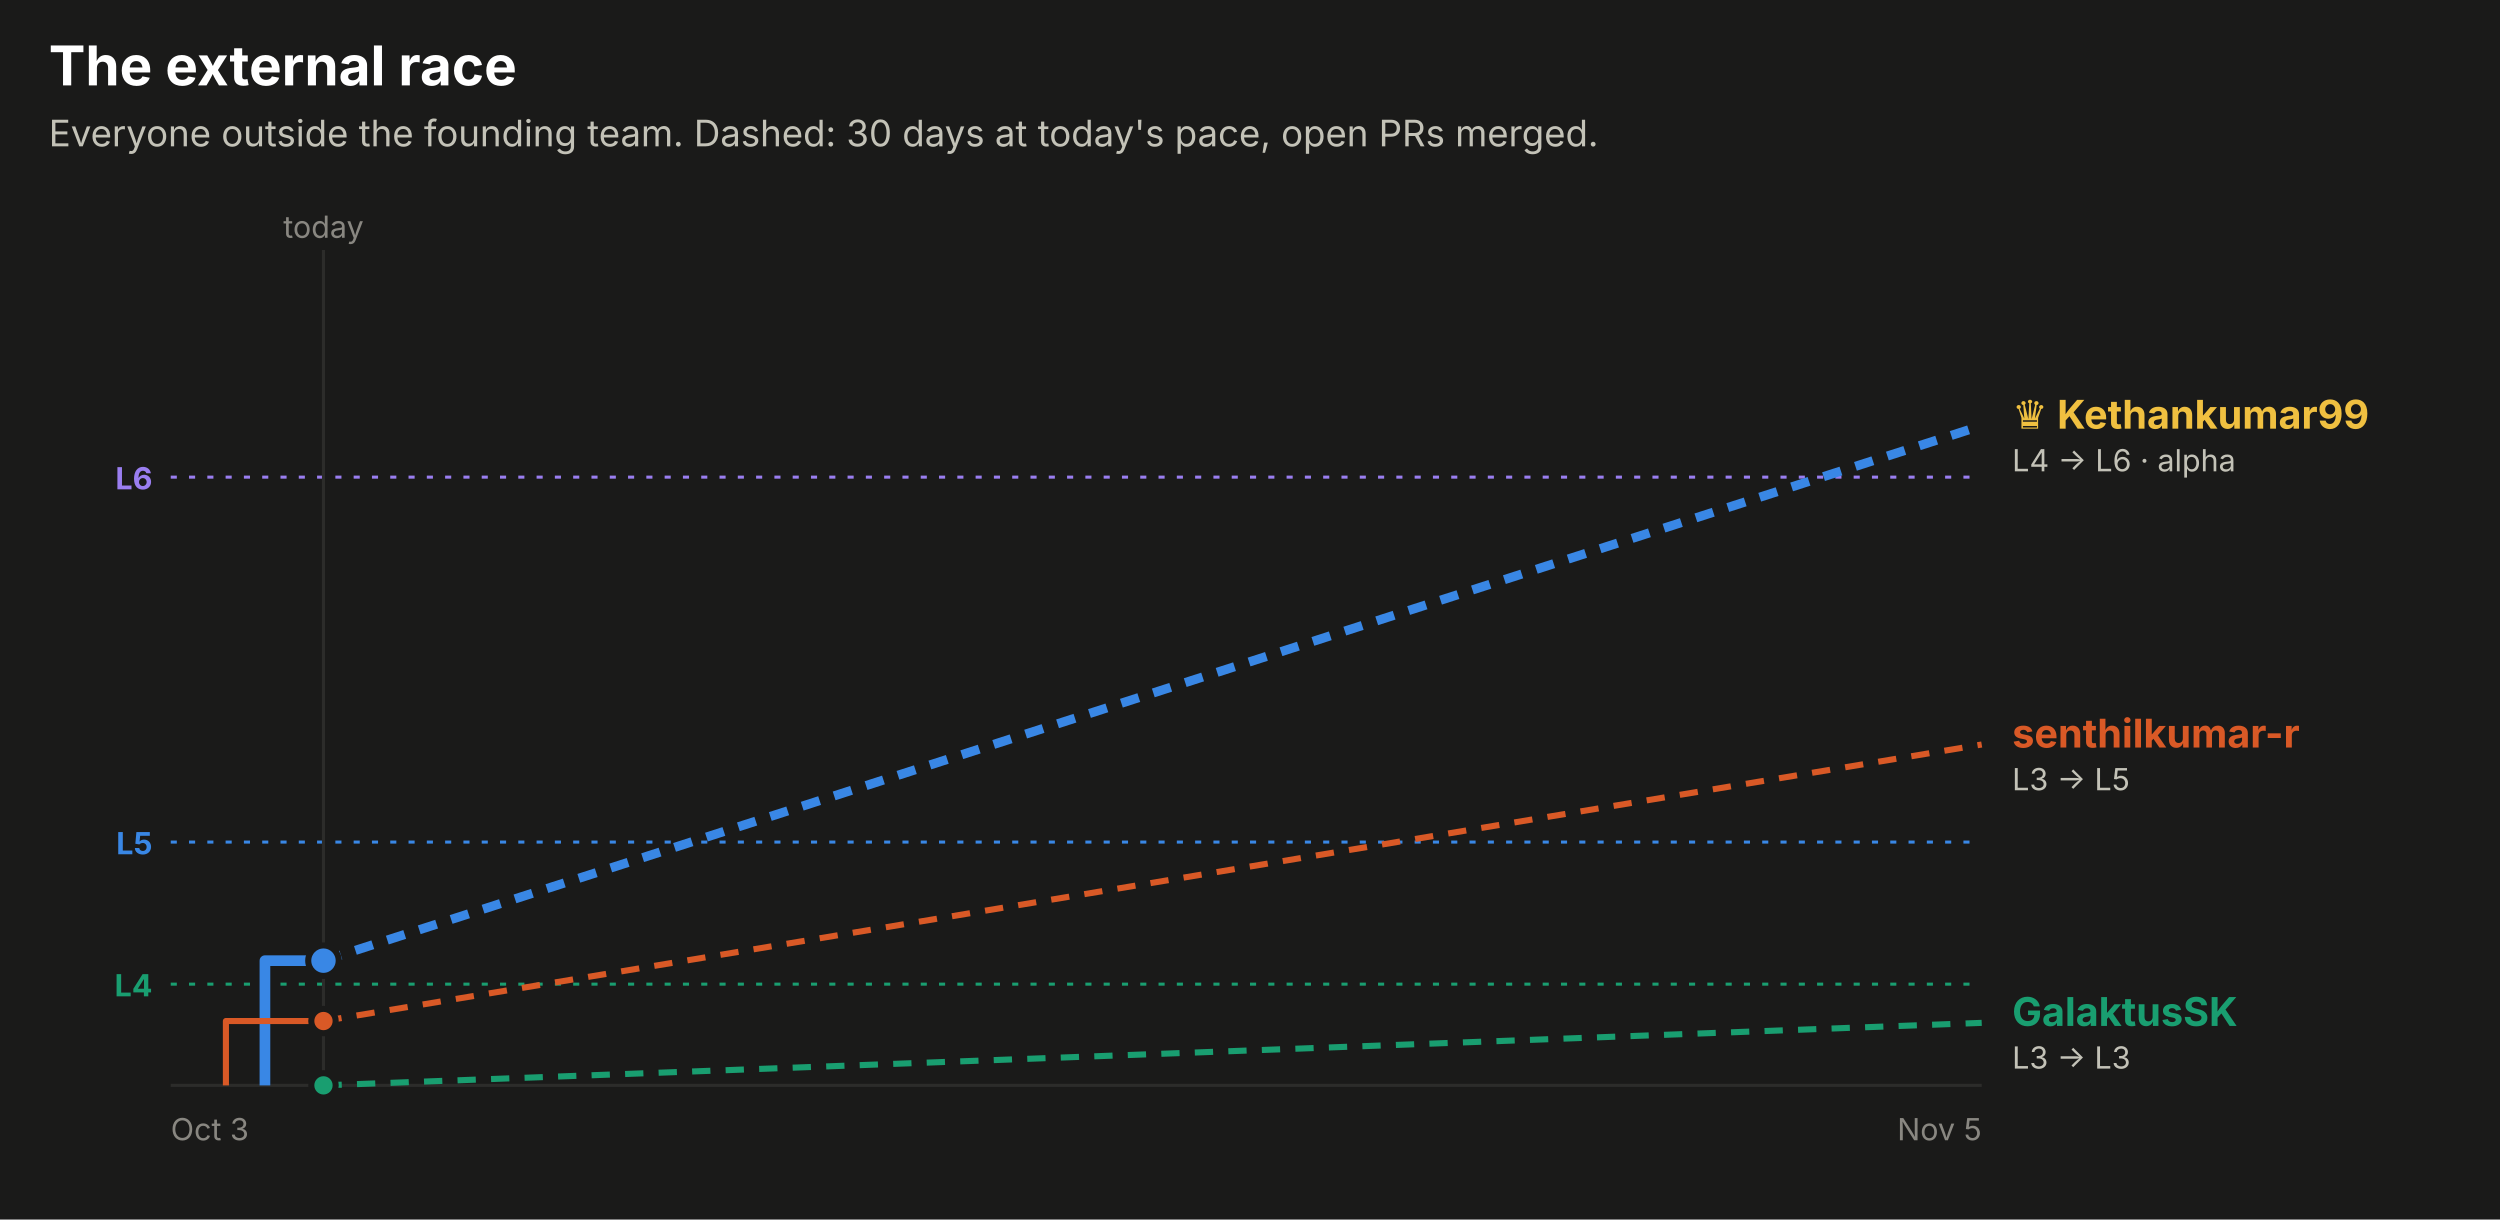
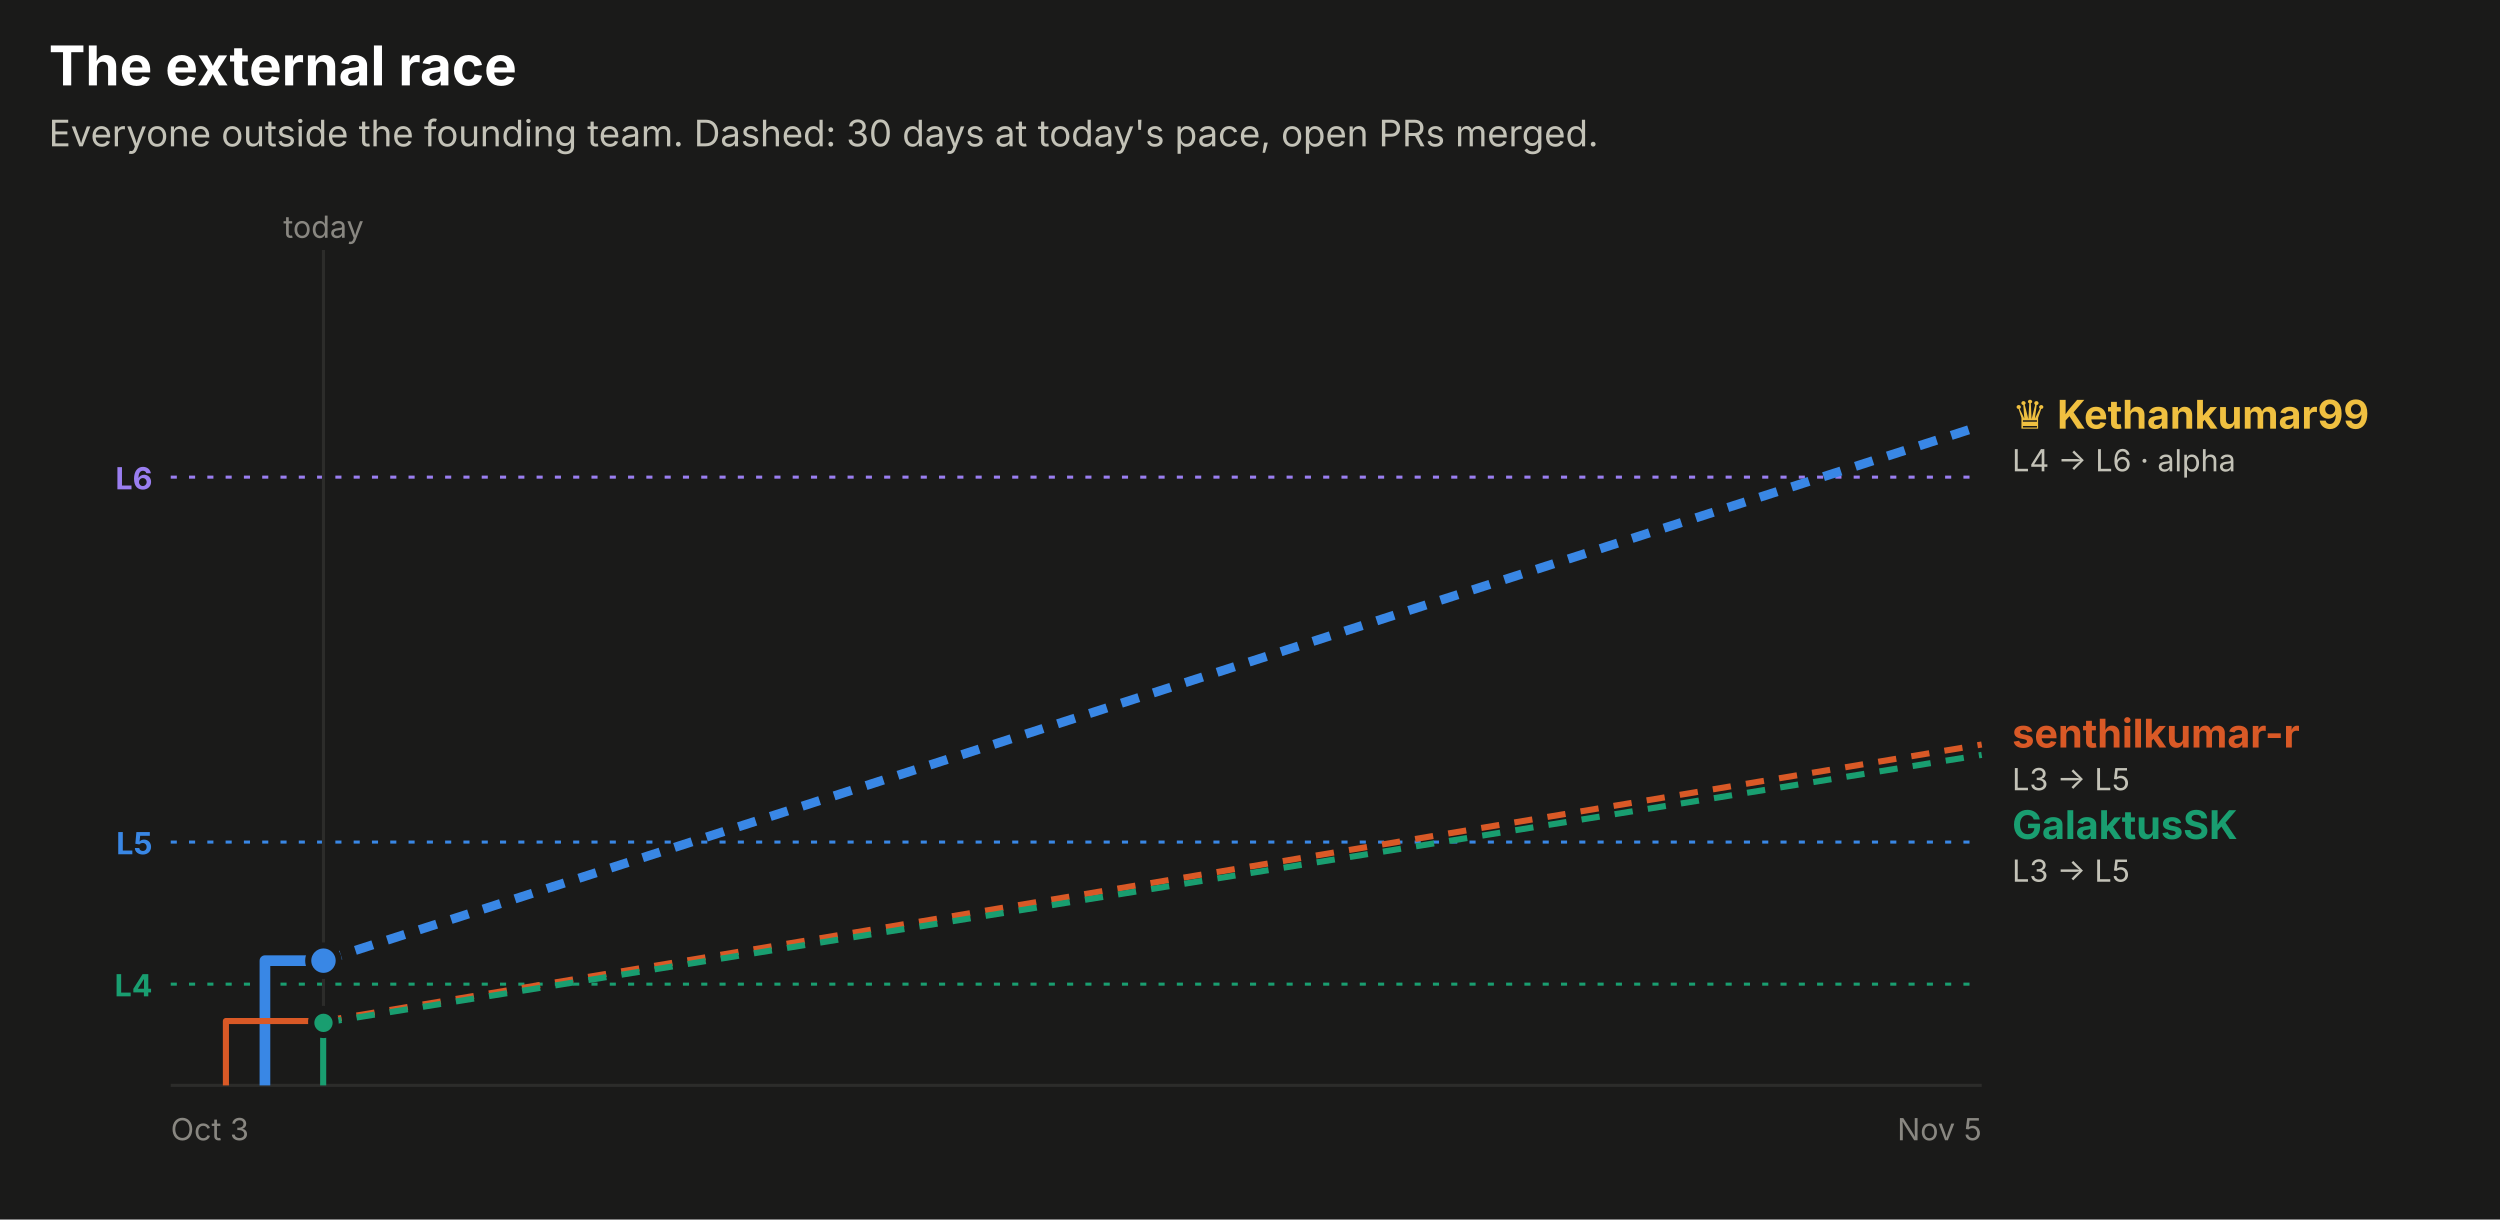
<svg xmlns="http://www.w3.org/2000/svg" width="820" height="400" viewBox="0 0 820 400" role="img" font-family="system-ui, -apple-system, 'Segoe UI', sans-serif">
  <rect x="0.0" y="0.0" width="820.0" height="400.0" rx="0" fill="#1a1a19" />
  <text x="16.0" y="28.0" fill="#ffffff" font-size="18" font-weight="700" text-anchor="start">The external race</text>
  <text x="16.0" y="48.0" fill="#c3c2b7" font-size="12" font-weight="400" text-anchor="start">Everyone outside the founding team. Dashed: 30 days at today's pace, open PRs merged.</text>
  <line x1="56" x2="650" y1="156.5" y2="156.5" stroke="#9a7ef0" stroke-dasharray="2 4" />
  <text x="50.0" y="160.5" fill="#9a7ef0" font-size="10" font-weight="700" text-anchor="end">L6</text>
  <line x1="56" x2="650" y1="276.2" y2="276.2" stroke="#3987e5" stroke-dasharray="2 4" />
  <text x="50.0" y="280.2" fill="#3987e5" font-size="10" font-weight="700" text-anchor="end">L5</text>
  <line x1="56" x2="650" y1="322.8" y2="322.8" stroke="#199e70" stroke-dasharray="2 4" />
  <text x="50.0" y="326.8" fill="#199e70" font-size="10" font-weight="700" text-anchor="end">L4</text>
  <line x1="106.1" x2="106.1" y1="82" y2="356" stroke="#2c2c2a" />
  <text x="106.1" y="78.0" fill="#898781" font-size="10" font-weight="400" text-anchor="middle">today</text>
  <line x1="56" x2="650" y1="356" y2="356" stroke="#2c2c2a" />
  <text x="56.0" y="374.0" fill="#898781" font-size="10" font-weight="400" text-anchor="start">Oct 3</text>
  <text x="650.0" y="374.0" fill="#898781" font-size="10" font-weight="400" text-anchor="end">Nov 5</text>
  <path d="M86.9,356.0 H86.9 V315.1 H106.1" fill="none" stroke="#3987e5" stroke-width="3.5" stroke-linejoin="round" />
  <line x1="106.1" x2="650" y1="315.1" y2="139.6" stroke="#3987e5" stroke-width="3" stroke-dasharray="6 5" />
  <circle cx="106.1" cy="315.1" r="5" fill="#3987e5" stroke="#1a1a19" stroke-width="2" />
  <path d="M74.1,356.0 H74.1 V334.9 H106.1" fill="none" stroke="#d95926" stroke-width="2" stroke-linejoin="round" />
  <line x1="106.1" x2="650" y1="334.9" y2="244.2" stroke="#d95926" stroke-width="2" stroke-dasharray="6 5" />
  <circle cx="106.1" cy="334.9" r="4" fill="#d95926" stroke="#1a1a19" stroke-width="2" />
-   <path d="M106.1,356.0" fill="none" stroke="#199e70" stroke-width="2" stroke-linejoin="round" />
-   <line x1="106.1" x2="650" y1="356.0" y2="335.5" stroke="#199e70" stroke-width="2" stroke-dasharray="6 5" />
-   <circle cx="106.1" cy="356.0" r="4" fill="#199e70" stroke="#1a1a19" stroke-width="2" />
+   <path d="M106.0,356.0 H106.0 V335.5 H106.1" fill="none" stroke="#199e70" stroke-width="2" stroke-linejoin="round" />
+   <line x1="106.1" x2="650" y1="335.5" y2="247.6" stroke="#199e70" stroke-width="2" stroke-dasharray="6 5" />
+   <circle cx="106.1" cy="335.5" r="4" fill="#199e70" stroke="#1a1a19" stroke-width="2" />
  <text x="660.0" y="140.6" fill="#f0c040" font-size="13" font-weight="700" text-anchor="start">♛ Kethankumar99</text>
  <text x="660.0" y="154.6" fill="#c3c2b7" font-size="10" font-weight="400" text-anchor="start">L4 → L6 · alpha</text>
  <text x="660.0" y="245.2" fill="#d95926" font-size="13" font-weight="700" text-anchor="start">senthilkumar-r</text>
  <text x="660.0" y="259.2" fill="#c3c2b7" font-size="10" font-weight="400" text-anchor="start">L3 → L5</text>
-   <text x="660.0" y="336.5" fill="#199e70" font-size="13" font-weight="700" text-anchor="start">GalaktusSK</text>
-   <text x="660.0" y="350.5" fill="#c3c2b7" font-size="10" font-weight="400" text-anchor="start">L3 → L3</text>
+   <text x="660.0" y="275.2" fill="#199e70" font-size="13" font-weight="700" text-anchor="start">GalaktusSK</text>
+   <text x="660.0" y="289.2" fill="#c3c2b7" font-size="10" font-weight="400" text-anchor="start">L3 → L5</text>
</svg>
